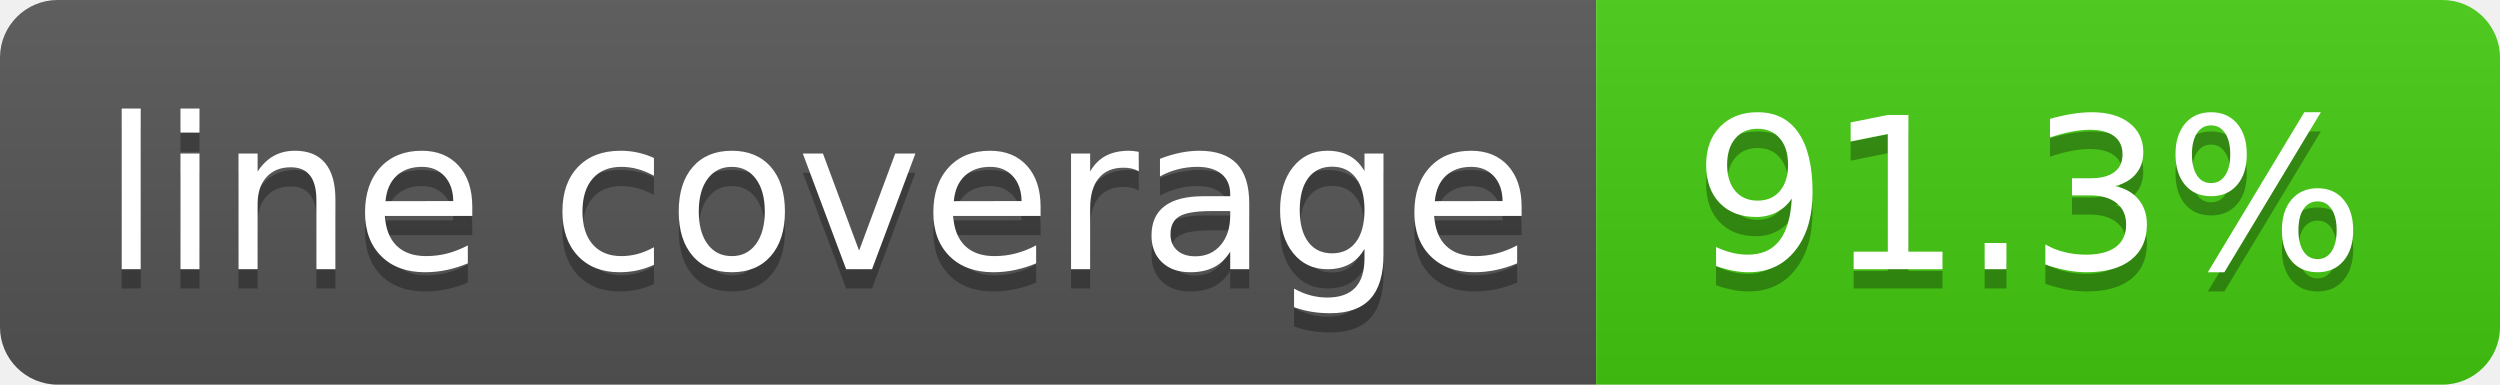
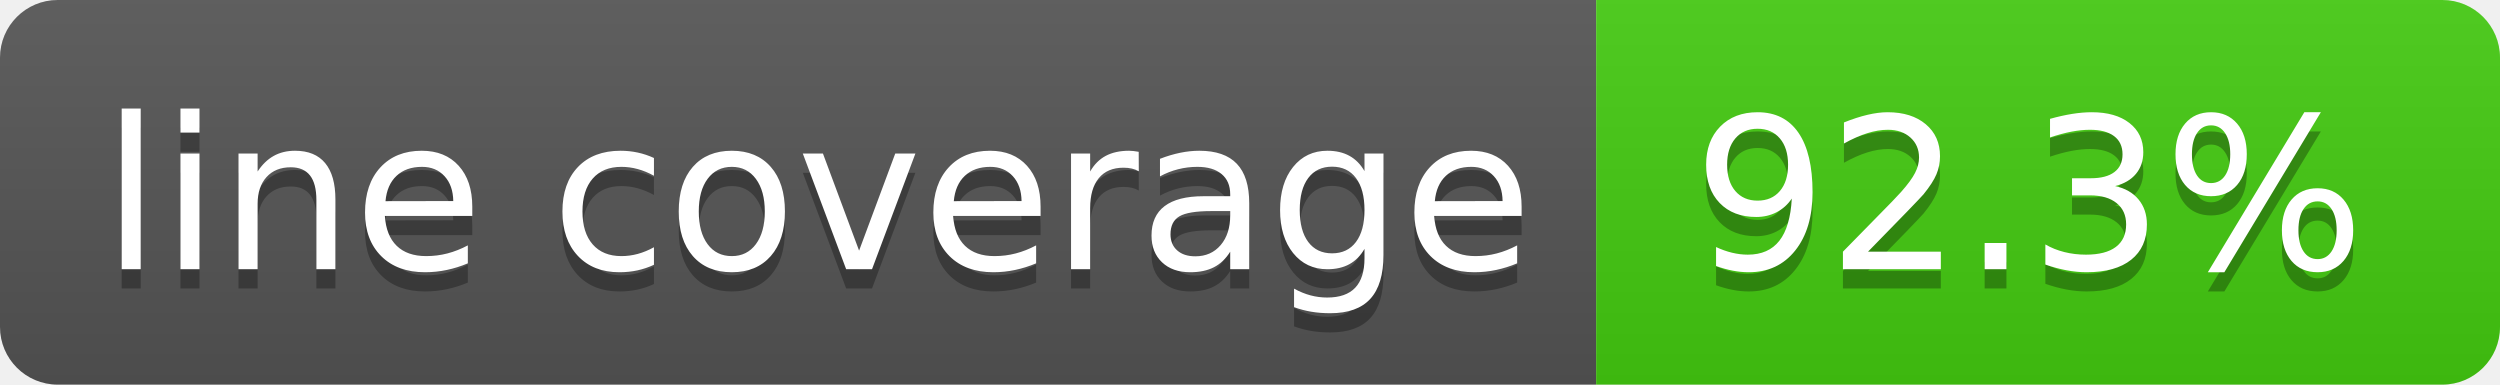
- <svg xmlns="http://www.w3.org/2000/svg" width="130" height="20" role="img" aria-label="line coverage: 91.3%">
+ <svg xmlns="http://www.w3.org/2000/svg" width="130" height="20" role="img" aria-label="line coverage: 92.3%">
  <linearGradient id="s" x2="0" y2="100%">
    <stop offset="0" stop-color="#bbb" stop-opacity=".1" />
    <stop offset="1" stop-opacity=".1" />
  </linearGradient>
  <clipPath id="r">
    <rect width="130" height="20" rx="3" fill="#fff" />
  </clipPath>
  <g clip-path="url(#r)">
    <rect width="83" height="20" fill="#555" />
    <rect x="83" width="47" height="20" fill="#4c1" />
    <rect width="130" height="20" fill="url(#s)" />
  </g>
  <g fill="#fff" text-anchor="middle" font-family="Verdana,Geneva,DejaVu Sans,sans-serif" text-rendering="geometricPrecision" font-size="110">
    <text aria-hidden="true" x="425" y="150" fill="#010101" fill-opacity=".3" transform="scale(.1)" textLength="730">line coverage</text>
    <text x="425" y="140" transform="scale(.1)" fill="#fff" textLength="730">line coverage</text>
-     <text aria-hidden="true" x="1055" y="150" fill="#010101" fill-opacity=".3" transform="scale(.1)" textLength="370">91.3%</text>
-     <text x="1055" y="140" transform="scale(.1)" fill="#fff" textLength="370">91.3%</text>
+     <text aria-hidden="true" x="1055" y="150" fill="#010101" fill-opacity=".3" transform="scale(.1)" textLength="370">92.3%</text>
+     <text x="1055" y="140" transform="scale(.1)" fill="#fff" textLength="370">92.3%</text>
  </g>
</svg>
